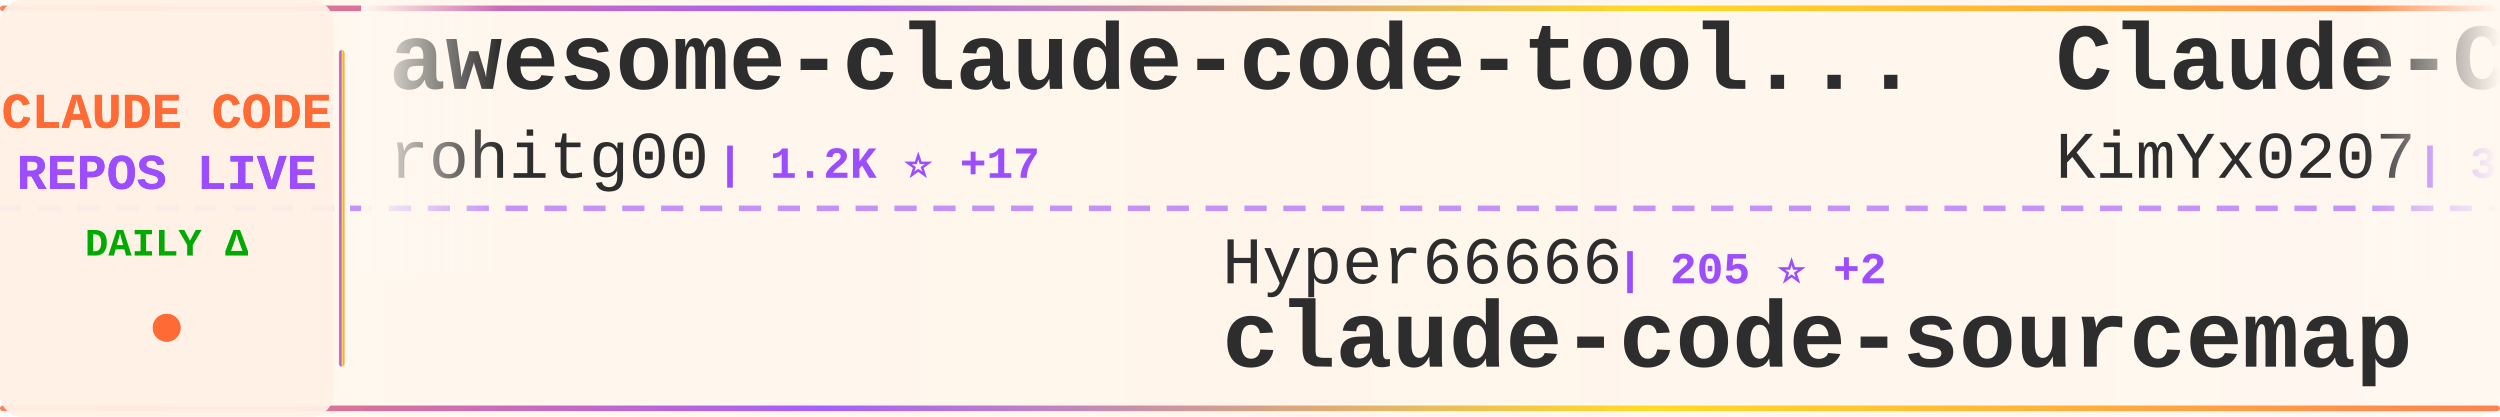
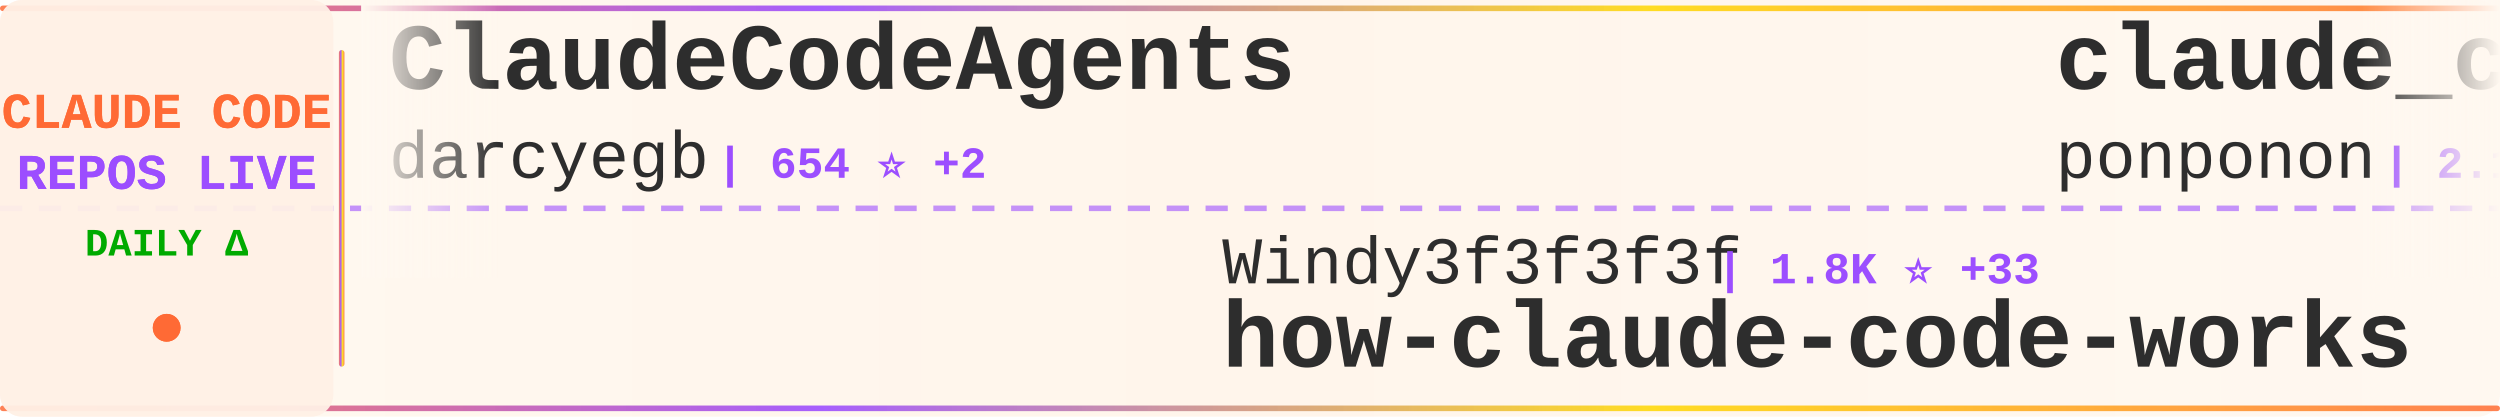
<svg xmlns="http://www.w3.org/2000/svg" width="900" height="150">
  <defs>
    <linearGradient id="tickerBg" x1="0%" y1="0%" x2="100%" y2="0%">
      <stop offset="0%" style="stop-color:#fff8f0;stop-opacity:0.98" />
      <stop offset="50%" style="stop-color:#fff5eb;stop-opacity:1" />
      <stop offset="100%" style="stop-color:#fff8f0;stop-opacity:0.98" />
    </linearGradient>
    <linearGradient id="borderGrad" x1="0%" y1="0%" x2="100%" y2="0%">
      <stop offset="0%" style="stop-color:#FF6B35;stop-opacity:0.85">
        <animate attributeName="stop-opacity" values="0.85;1;0.85" dur="2s" repeatCount="indefinite" />
      </stop>
      <stop offset="33%" style="stop-color:#9C4EFF;stop-opacity:0.9">
        <animate attributeName="stop-opacity" values="0.9;1;0.9" dur="2.2s" repeatCount="indefinite" />
      </stop>
      <stop offset="66%" style="stop-color:#FFD700;stop-opacity:0.85">
        <animate attributeName="stop-opacity" values="0.85;1;0.85" dur="1.8s" repeatCount="indefinite" />
      </stop>
      <stop offset="100%" style="stop-color:#FF6B35;stop-opacity:0.85">
        <animate attributeName="stop-opacity" values="0.85;1;0.85" dur="2s" repeatCount="indefinite" />
      </stop>
    </linearGradient>
    <filter id="textGlow">
      <feGaussianBlur stdDeviation="0.15" result="coloredBlur" />
      <feMerge>
        <feMergeNode in="coloredBlur" />
        <feMergeNode in="SourceGraphic" />
      </feMerge>
    </filter>
    <filter id="metricGlow">
      <feGaussianBlur stdDeviation="0.2" result="coloredBlur" />
      <feMerge>
        <feMergeNode in="coloredBlur" />
        <feMergeNode in="SourceGraphic" />
      </feMerge>
    </filter>
    <linearGradient id="leftFade" x1="0%" y1="0%" x2="100%" y2="0%">
      <stop offset="0%" style="stop-color:#fff8f0;stop-opacity:1" />
      <stop offset="100%" style="stop-color:#fff8f0;stop-opacity:0" />
    </linearGradient>
    <linearGradient id="rightFade" x1="0%" y1="0%" x2="100%" y2="0%">
      <stop offset="0%" style="stop-color:#fff8f0;stop-opacity:0" />
      <stop offset="100%" style="stop-color:#fff8f0;stop-opacity:1" />
    </linearGradient>
  </defs>
  <rect width="900" height="150" fill="url(#tickerBg)" rx="8" />
  <rect x="0" y="2" width="900" height="2" fill="url(#borderGrad)" rx="1" />
  <rect x="0" y="146" width="900" height="2" fill="url(#borderGrad)" rx="1" />
  <line x1="0" y1="75" x2="900" y2="75" stroke="#9C4EFF" stroke-width="2" stroke-dasharray="8 6" opacity="0.6" />
  <rect x="0" y="0" width="120" height="150" fill="#fff0e6" opacity="0.95" rx="8" />
  <text x="60" y="46" font-family="'Courier New', monospace" font-size="18" font-weight="bold" fill="#FF6B35" text-anchor="middle" filter="url(#textGlow)">
    CLAUDE CODE
  </text>
  <text x="60" y="68" font-family="'Courier New', monospace" font-size="18" font-weight="bold" fill="#9C4EFF" text-anchor="middle" filter="url(#textGlow)">
    REPOS LIVE
  </text>
  <text x="60" y="92" font-family="'Courier New', monospace" font-size="14" font-weight="bold" fill="#00aa00" text-anchor="middle">
    DAILY Δ
  </text>
  <circle cx="60" cy="118" r="5" fill="#FF6B35" filter="url(#metricGlow)">
    <animate attributeName="r" values="4;6;4" dur="1.5s" repeatCount="indefinite" />
    <animate attributeName="opacity" values="0.6;1;0.6" dur="1.5s" repeatCount="indefinite" />
  </circle>
  <rect x="122" y="18" width="2" height="114" fill="url(#borderGrad)" rx="1" />
  <clipPath id="tickerClip">
    <rect x="130" y="0" width="770" height="150" />
  </clipPath>
  <g clip-path="url(#tickerClip)">
    <g id="tickerItems">
      <animateTransform attributeName="transform" attributeType="XML" type="translate" from="0 0" to="-3000 0" dur="54s" repeatCount="indefinite" />
      <g transform="translate(0, 0)">
-         <text x="140" y="32" font-family="'Courier New', monospace" font-size="34" font-weight="bold" fill="#2d2d2d">awesome-claude-code-tool...</text>
-         <text x="140" y="64" font-family="'Courier New', monospace" font-size="24" font-weight="normal" fill="#2d2d2d" opacity="1.0">rohitg00</text>
-         <text x="258" y="64" font-family="'Courier New', monospace" font-size="16" font-weight="bold" fill="#9C4EFF"> | 1.2K ⭐ +17</text>
+         <text x="140" y="32" font-family="'Courier New', monospace" font-size="34" font-weight="bold" fill="#2d2d2d">ClaudeCodeAgents</text>
+         <text x="140" y="64" font-family="'Courier New', monospace" font-size="24" font-weight="normal" fill="#2d2d2d" opacity="1.0">darcyegb</text>
+         <text x="258" y="64" font-family="'Courier New', monospace" font-size="16" font-weight="bold" fill="#9C4EFF"> | 654 ⭐ +2</text>
      </g>
      <g transform="translate(300, 0)">
-         <text x="140" y="102" font-family="'Courier New', monospace" font-size="24" font-weight="normal" fill="#2d2d2d" opacity="1.0">Hyper66666</text>
-         <text x="282" y="102" font-family="'Courier New', monospace" font-size="16" font-weight="bold" fill="#9C4EFF"> | 205 ⭐ +2</text>
-         <text x="140" y="132" font-family="'Courier New', monospace" font-size="34" font-weight="bold" fill="#2d2d2d">claude-code-sourcemap</text>
+         <text x="140" y="102" font-family="'Courier New', monospace" font-size="24" font-weight="normal" fill="#2d2d2d" opacity="1.0">Windy3f3f3f3f</text>
+         <text x="318" y="102" font-family="'Courier New', monospace" font-size="16" font-weight="bold" fill="#9C4EFF"> | 1.8K ⭐ +33</text>
+         <text x="140" y="132" font-family="'Courier New', monospace" font-size="34" font-weight="bold" fill="#2d2d2d">how-claude-code-works</text>
      </g>
      <g transform="translate(600, 0)">
-         <text x="140" y="32" font-family="'Courier New', monospace" font-size="34" font-weight="bold" fill="#2d2d2d">Claude-Code-x-OpenClaw-G...</text>
-         <text x="140" y="64" font-family="'Courier New', monospace" font-size="24" font-weight="normal" fill="#2d2d2d" opacity="1.0">KimYx0207</text>
-         <text x="270" y="64" font-family="'Courier New', monospace" font-size="16" font-weight="bold" fill="#9C4EFF"> | 3.2K ⭐ +37</text>
+         <text x="140" y="32" font-family="'Courier New', monospace" font-size="34" font-weight="bold" fill="#2d2d2d">claude_code_src</text>
+         <text x="140" y="64" font-family="'Courier New', monospace" font-size="24" font-weight="normal" fill="#2d2d2d" opacity="1.0">ponponon</text>
+         <text x="258" y="64" font-family="'Courier New', monospace" font-size="16" font-weight="bold" fill="#9C4EFF"> | 2.1K ⭐ +9</text>
      </g>
      <g transform="translate(900, 0)">
-         <text x="140" y="102" font-family="'Courier New', monospace" font-size="24" font-weight="normal" fill="#2d2d2d" opacity="1.0">wanshuiyin</text>
-         <text x="282" y="102" font-family="'Courier New', monospace" font-size="16" font-weight="bold" fill="#9C4EFF"> | 6.3K ⭐ +112</text>
-         <text x="140" y="132" font-family="'Courier New', monospace" font-size="34" font-weight="bold" fill="#2d2d2d">Auto-claude-code-researc...</text>
+         <text x="140" y="102" font-family="'Courier New', monospace" font-size="24" font-weight="normal" fill="#2d2d2d" opacity="1.0">feiskyer</text>
+         <text x="258" y="102" font-family="'Courier New', monospace" font-size="16" font-weight="bold" fill="#9C4EFF"> | 1.4K ⭐ +2</text>
+         <text x="140" y="132" font-family="'Courier New', monospace" font-size="34" font-weight="bold" fill="#2d2d2d">claude-code-settings</text>
      </g>
      <g transform="translate(1200, 0)">
-         <text x="140" y="32" font-family="'Courier New', monospace" font-size="34" font-weight="bold" fill="#2d2d2d">oh-my-claudecode</text>
-         <text x="140" y="64" font-family="'Courier New', monospace" font-size="24" font-weight="normal" fill="#2d2d2d" opacity="1.0">Yeachan-Heo</text>
-         <text x="294" y="64" font-family="'Courier New', monospace" font-size="16" font-weight="bold" fill="#9C4EFF"> | 28.0K ⭐ +311</text>
+         <text x="140" y="32" font-family="'Courier New', monospace" font-size="34" font-weight="bold" fill="#2d2d2d">claude-code-guide</text>
+         <text x="140" y="64" font-family="'Courier New', monospace" font-size="24" font-weight="normal" fill="#2d2d2d" opacity="1.0">Cranot</text>
+         <text x="234" y="64" font-family="'Courier New', monospace" font-size="16" font-weight="bold" fill="#9C4EFF"> | 2.6K ⭐ +6</text>
      </g>
      <g transform="translate(1500, 0)">
-         <text x="140" y="102" font-family="'Courier New', monospace" font-size="24" font-weight="normal" fill="#2d2d2d" opacity="1.0">Alishahryar1</text>
-         <text x="306" y="102" font-family="'Courier New', monospace" font-size="16" font-weight="bold" fill="#9C4EFF"> | 1.8K ⭐ +12</text>
-         <text x="140" y="132" font-family="'Courier New', monospace" font-size="34" font-weight="bold" fill="#2d2d2d">free-claude-code</text>
+         <text x="140" y="102" font-family="'Courier New', monospace" font-size="24" font-weight="normal" fill="#2d2d2d" opacity="1.0">carlvellotti</text>
+         <text x="306" y="102" font-family="'Courier New', monospace" font-size="16" font-weight="bold" fill="#9C4EFF"> | 1.8K ⭐ +10</text>
+         <text x="140" y="132" font-family="'Courier New', monospace" font-size="34" font-weight="bold" fill="#2d2d2d">claude-code-pm-course</text>
      </g>
      <g transform="translate(1800, 0)">
-         <text x="140" y="32" font-family="'Courier New', monospace" font-size="34" font-weight="bold" fill="#2d2d2d">claude-code-system-promp...</text>
-         <text x="140" y="64" font-family="'Courier New', monospace" font-size="24" font-weight="normal" fill="#2d2d2d" opacity="1.0">Piebald-AI</text>
-         <text x="282" y="64" font-family="'Courier New', monospace" font-size="16" font-weight="bold" fill="#9C4EFF"> | 8.6K ⭐ +33</text>
+         <text x="140" y="32" font-family="'Courier New', monospace" font-size="34" font-weight="bold" fill="#2d2d2d">Auto-claude-code-researc...</text>
+         <text x="140" y="64" font-family="'Courier New', monospace" font-size="24" font-weight="normal" fill="#2d2d2d" opacity="1.0">wanshuiyin</text>
+         <text x="282" y="64" font-family="'Courier New', monospace" font-size="16" font-weight="bold" fill="#9C4EFF"> | 6.3K ⭐ +125</text>
      </g>
      <g transform="translate(2100, 0)">
-         <text x="140" y="102" font-family="'Courier New', monospace" font-size="24" font-weight="normal" fill="#2d2d2d" opacity="1.0">anthropics</text>
-         <text x="282" y="102" font-family="'Courier New', monospace" font-size="16" font-weight="bold" fill="#9C4EFF"> | 786 ⭐</text>
-         <text x="140" y="132" font-family="'Courier New', monospace" font-size="34" font-weight="bold" fill="#2d2d2d">claude-code-base-action</text>
+         <text x="140" y="102" font-family="'Courier New', monospace" font-size="24" font-weight="normal" fill="#2d2d2d" opacity="1.0">shareAI-lab</text>
+         <text x="294" y="102" font-family="'Courier New', monospace" font-size="16" font-weight="bold" fill="#9C4EFF"> | 52.2K ⭐ +489</text>
+         <text x="140" y="132" font-family="'Courier New', monospace" font-size="34" font-weight="bold" fill="#2d2d2d">learn-claude-code</text>
      </g>
      <g transform="translate(2400, 0)">
-         <text x="140" y="32" font-family="'Courier New', monospace" font-size="34" font-weight="bold" fill="#2d2d2d">claude-code-hooks-master...</text>
-         <text x="140" y="64" font-family="'Courier New', monospace" font-size="24" font-weight="normal" fill="#2d2d2d" opacity="1.0">disler</text>
-         <text x="234" y="64" font-family="'Courier New', monospace" font-size="16" font-weight="bold" fill="#9C4EFF"> | 3.5K ⭐ +4</text>
+         <text x="140" y="32" font-family="'Courier New', monospace" font-size="34" font-weight="bold" fill="#2d2d2d">claude-code-rev</text>
+         <text x="140" y="64" font-family="'Courier New', monospace" font-size="24" font-weight="normal" fill="#2d2d2d" opacity="1.0">oboard</text>
+         <text x="234" y="64" font-family="'Courier New', monospace" font-size="16" font-weight="bold" fill="#9C4EFF"> | 2.9K ⭐ +9</text>
      </g>
      <g transform="translate(2700, 0)">
-         <text x="140" y="102" font-family="'Courier New', monospace" font-size="24" font-weight="normal" fill="#2d2d2d" opacity="1.0">hangsman</text>
-         <text x="258" y="102" font-family="'Courier New', monospace" font-size="16" font-weight="bold" fill="#9C4EFF"> | 754 ⭐ +2</text>
-         <text x="140" y="132" font-family="'Courier New', monospace" font-size="34" font-weight="bold" fill="#2d2d2d">claude-code-source</text>
+         <text x="140" y="102" font-family="'Courier New', monospace" font-size="24" font-weight="normal" fill="#2d2d2d" opacity="1.0">Maciek-roboblog</text>
+         <text x="342" y="102" font-family="'Courier New', monospace" font-size="16" font-weight="bold" fill="#9C4EFF"> | 7.5K ⭐ +21</text>
+         <text x="140" y="132" font-family="'Courier New', monospace" font-size="34" font-weight="bold" fill="#2d2d2d">Claude-Code-Usage-Monito...</text>
      </g>
      <g transform="translate(3000, 0)">
-         <text x="140" y="32" font-family="'Courier New', monospace" font-size="34" font-weight="bold" fill="#2d2d2d">awesome-claude-code-tool...</text>
-         <text x="140" y="64" font-family="'Courier New', monospace" font-size="24" font-weight="normal" fill="#2d2d2d" opacity="1.0">rohitg00</text>
-         <text x="258" y="64" font-family="'Courier New', monospace" font-size="16" font-weight="bold" fill="#9C4EFF"> | 1.2K ⭐ +17</text>
+         <text x="140" y="32" font-family="'Courier New', monospace" font-size="34" font-weight="bold" fill="#2d2d2d">ClaudeCodeAgents</text>
+         <text x="140" y="64" font-family="'Courier New', monospace" font-size="24" font-weight="normal" fill="#2d2d2d" opacity="1.0">darcyegb</text>
+         <text x="258" y="64" font-family="'Courier New', monospace" font-size="16" font-weight="bold" fill="#9C4EFF"> | 654 ⭐ +2</text>
      </g>
      <g transform="translate(3300, 0)">
-         <text x="140" y="102" font-family="'Courier New', monospace" font-size="24" font-weight="normal" fill="#2d2d2d" opacity="1.0">Hyper66666</text>
-         <text x="282" y="102" font-family="'Courier New', monospace" font-size="16" font-weight="bold" fill="#9C4EFF"> | 205 ⭐ +2</text>
-         <text x="140" y="132" font-family="'Courier New', monospace" font-size="34" font-weight="bold" fill="#2d2d2d">claude-code-sourcemap</text>
+         <text x="140" y="102" font-family="'Courier New', monospace" font-size="24" font-weight="normal" fill="#2d2d2d" opacity="1.0">Windy3f3f3f3f</text>
+         <text x="318" y="102" font-family="'Courier New', monospace" font-size="16" font-weight="bold" fill="#9C4EFF"> | 1.8K ⭐ +33</text>
+         <text x="140" y="132" font-family="'Courier New', monospace" font-size="34" font-weight="bold" fill="#2d2d2d">how-claude-code-works</text>
      </g>
      <g transform="translate(3600, 0)">
-         <text x="140" y="32" font-family="'Courier New', monospace" font-size="34" font-weight="bold" fill="#2d2d2d">Claude-Code-x-OpenClaw-G...</text>
-         <text x="140" y="64" font-family="'Courier New', monospace" font-size="24" font-weight="normal" fill="#2d2d2d" opacity="1.0">KimYx0207</text>
-         <text x="270" y="64" font-family="'Courier New', monospace" font-size="16" font-weight="bold" fill="#9C4EFF"> | 3.2K ⭐ +37</text>
+         <text x="140" y="32" font-family="'Courier New', monospace" font-size="34" font-weight="bold" fill="#2d2d2d">claude_code_src</text>
+         <text x="140" y="64" font-family="'Courier New', monospace" font-size="24" font-weight="normal" fill="#2d2d2d" opacity="1.0">ponponon</text>
+         <text x="258" y="64" font-family="'Courier New', monospace" font-size="16" font-weight="bold" fill="#9C4EFF"> | 2.1K ⭐ +9</text>
      </g>
      <g transform="translate(3900, 0)">
-         <text x="140" y="102" font-family="'Courier New', monospace" font-size="24" font-weight="normal" fill="#2d2d2d" opacity="1.0">wanshuiyin</text>
-         <text x="282" y="102" font-family="'Courier New', monospace" font-size="16" font-weight="bold" fill="#9C4EFF"> | 6.3K ⭐ +112</text>
-         <text x="140" y="132" font-family="'Courier New', monospace" font-size="34" font-weight="bold" fill="#2d2d2d">Auto-claude-code-researc...</text>
+         <text x="140" y="102" font-family="'Courier New', monospace" font-size="24" font-weight="normal" fill="#2d2d2d" opacity="1.0">feiskyer</text>
+         <text x="258" y="102" font-family="'Courier New', monospace" font-size="16" font-weight="bold" fill="#9C4EFF"> | 1.4K ⭐ +2</text>
+         <text x="140" y="132" font-family="'Courier New', monospace" font-size="34" font-weight="bold" fill="#2d2d2d">claude-code-settings</text>
      </g>
    </g>
  </g>
  <rect x="130" y="0" width="50" height="100" fill="url(#leftFade)" />
  <rect x="850" y="0" width="50" height="100" fill="url(#rightFade)" />
</svg>
